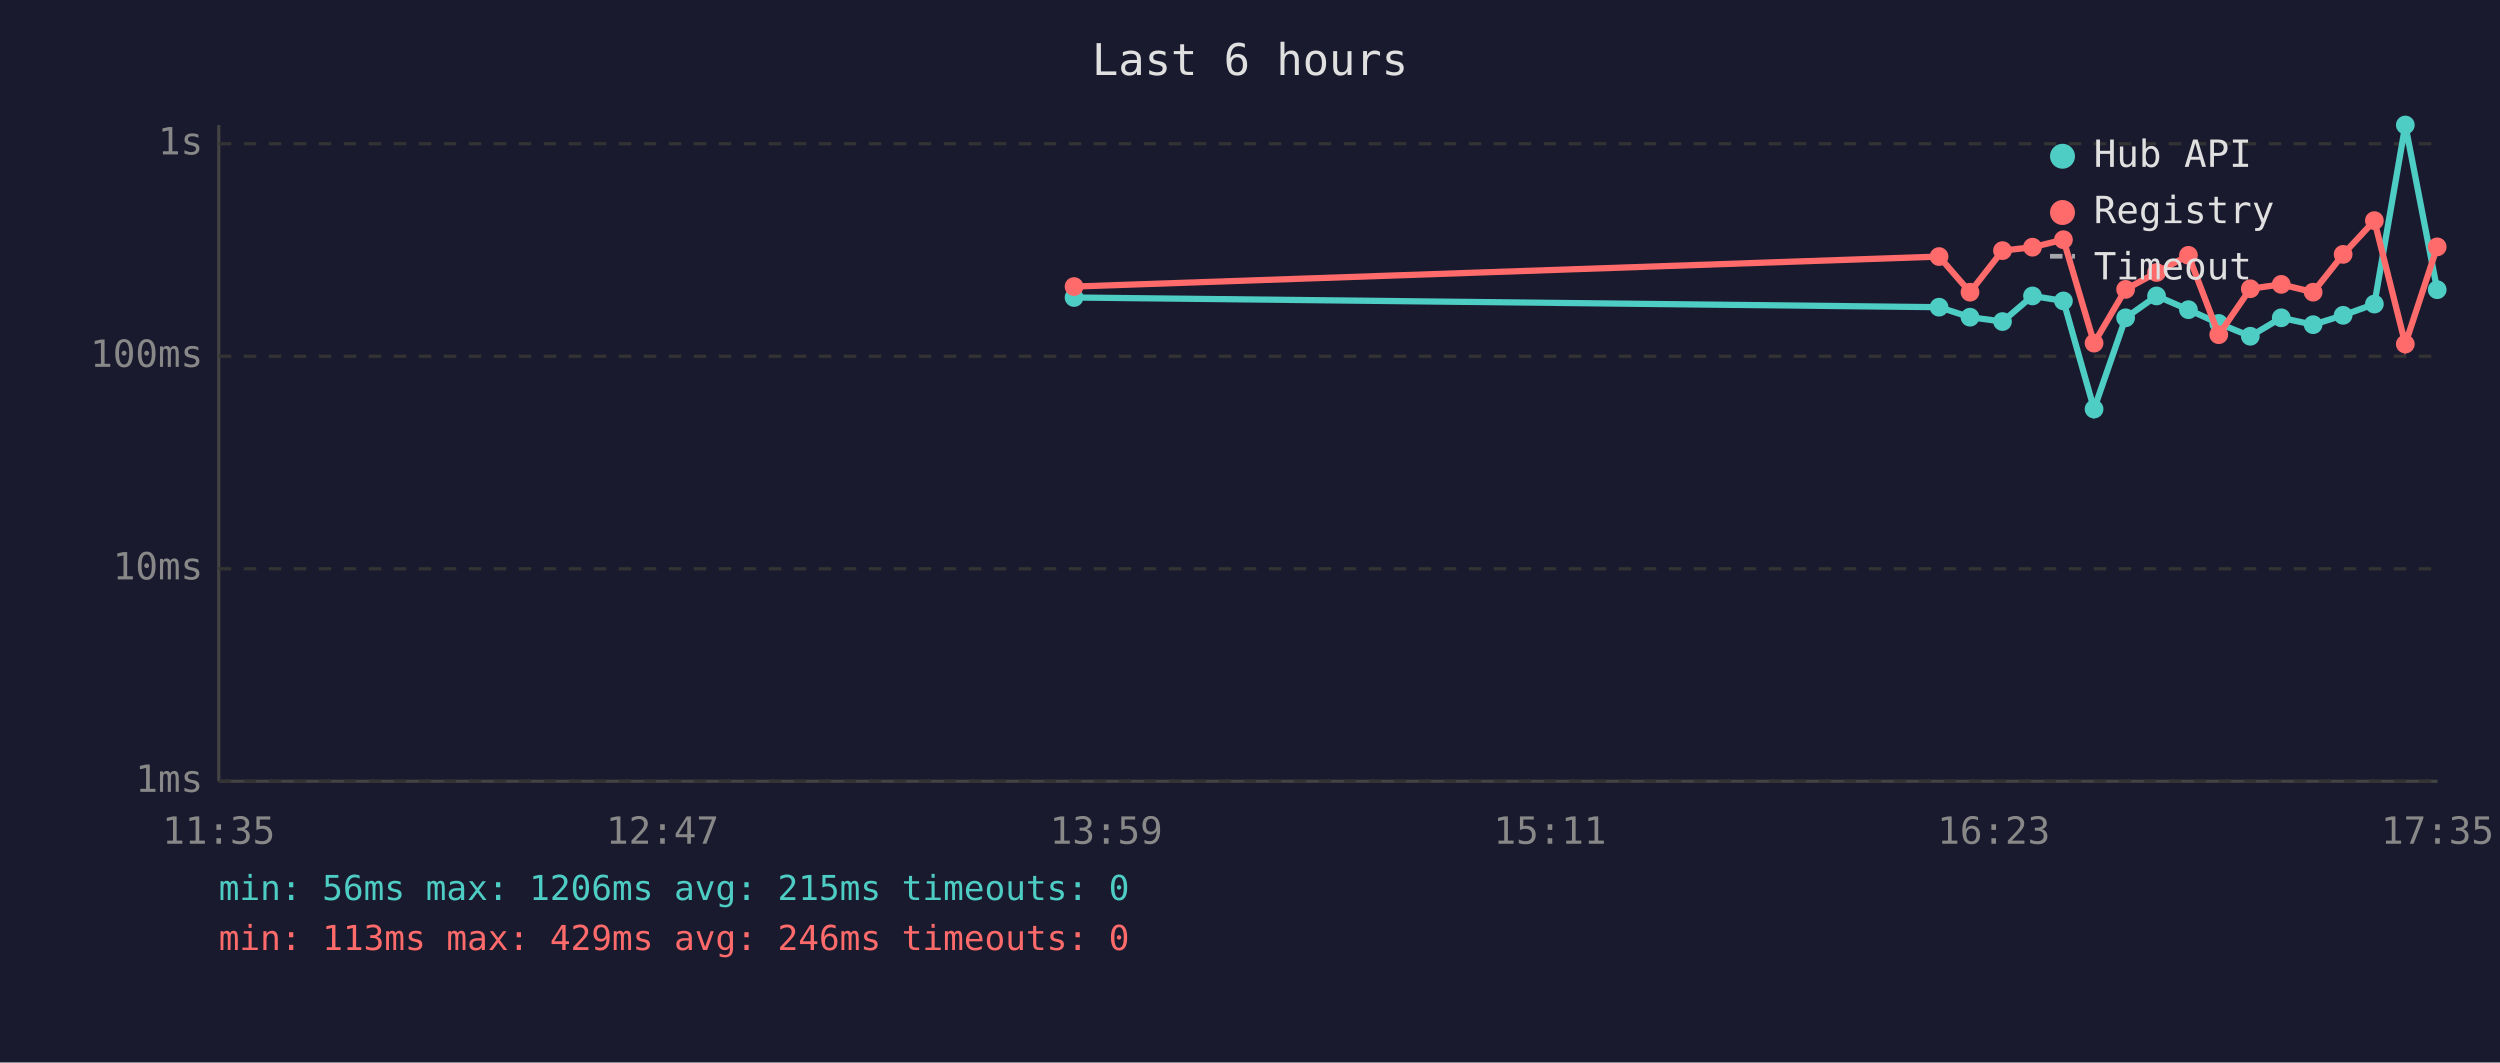
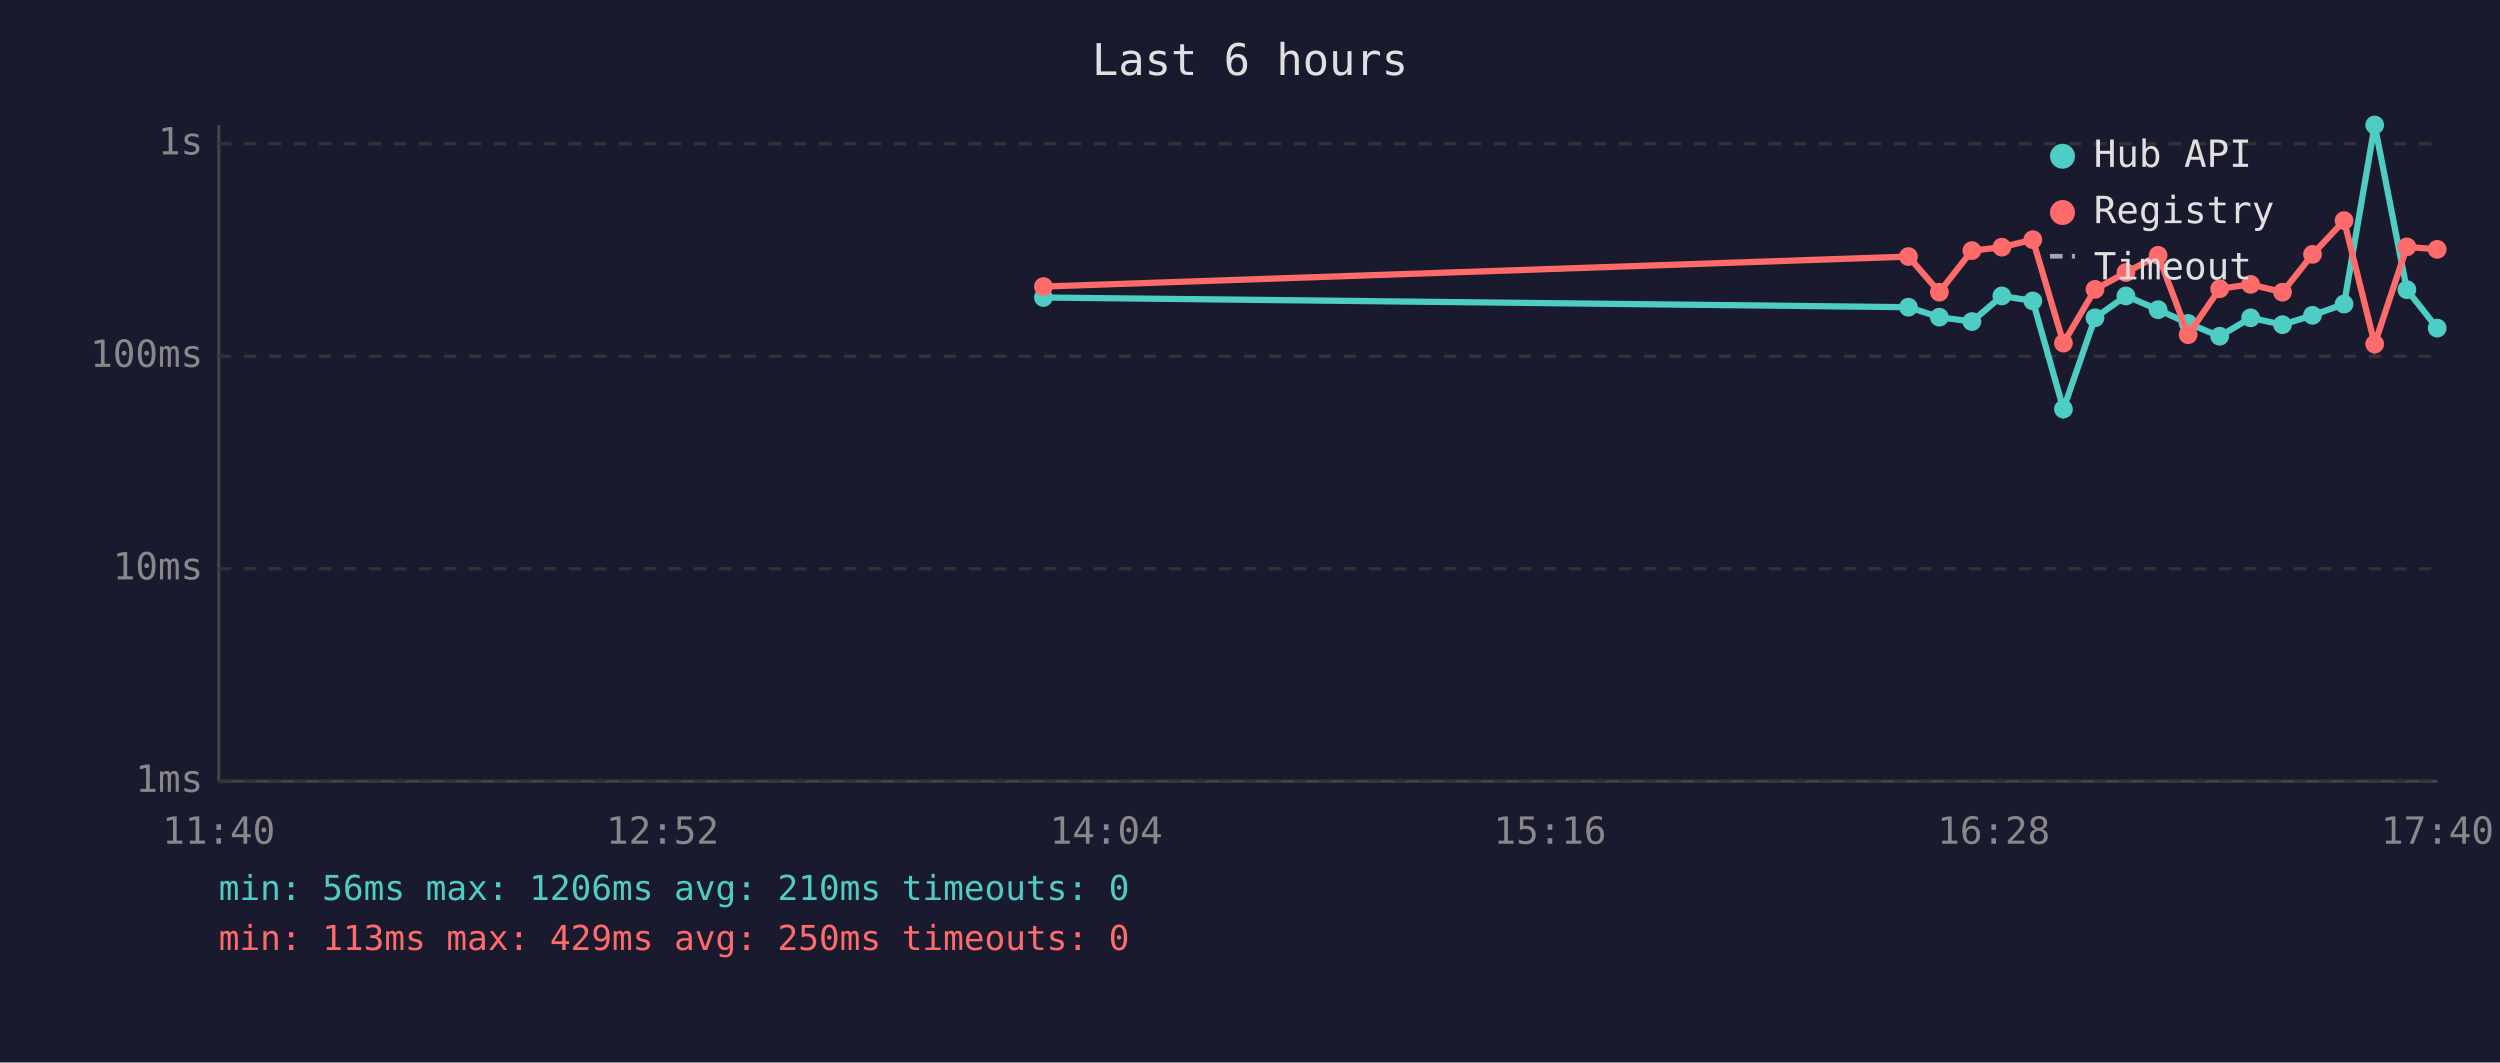
<svg xmlns="http://www.w3.org/2000/svg" viewBox="0 0 800 340" font-family="monospace" font-size="12">
  <rect width="800" height="340" fill="#1a1a2e" />
  <text x="400" y="24" fill="#e0e0e0" font-size="14" text-anchor="middle">Last 6 hours</text>
  <line x1="70" y1="40" x2="70" y2="250" stroke="#444" stroke-width="1" />
  <line x1="70" y1="250" x2="780" y2="250" stroke="#444" stroke-width="1" />
  <line x1="70" y1="250" x2="780" y2="250" stroke="#333" stroke-width="1" stroke-dasharray="4" />
  <text x="65" y="250" fill="#888" text-anchor="end" dominant-baseline="middle">1ms</text>
  <line x1="70" y1="182" x2="780" y2="182" stroke="#333" stroke-width="1" stroke-dasharray="4" />
  <text x="65" y="182" fill="#888" text-anchor="end" dominant-baseline="middle">10ms</text>
  <line x1="70" y1="114" x2="780" y2="114" stroke="#333" stroke-width="1" stroke-dasharray="4" />
  <text x="65" y="114" fill="#888" text-anchor="end" dominant-baseline="middle">100ms</text>
  <line x1="70" y1="46" x2="780" y2="46" stroke="#333" stroke-width="1" stroke-dasharray="4" />
  <text x="65" y="46" fill="#888" text-anchor="end" dominant-baseline="middle">1s</text>
-   <text x="70" y="270" fill="#888" text-anchor="middle">11:35</text>
-   <text x="212" y="270" fill="#888" text-anchor="middle">12:47</text>
-   <text x="354" y="270" fill="#888" text-anchor="middle">13:59</text>
-   <text x="496" y="270" fill="#888" text-anchor="middle">15:11</text>
-   <text x="638" y="270" fill="#888" text-anchor="middle">16:23</text>
-   <text x="780" y="270" fill="#888" text-anchor="middle">17:35</text>
-   <polyline points="343.7,95.2 620.5,98.3 630.4,101.5 640.8,102.9 650.4,94.7 660.3,96.3 670.1,130.9 680.2,101.7 690.1,94.7 700.3,99.1 710.0,103.5 720.1,107.6 730.0,101.7 740.2,103.9 749.8,100.9 759.8,97.3 769.7,40.0 779.9,92.7" fill="none" stroke="#4ecdc4" stroke-width="2" opacity="1" />
-   <circle cx="343.7" cy="95.2" r="3" fill="#4ecdc4" />
-   <circle cx="620.5" cy="98.3" r="3" fill="#4ecdc4" />
-   <circle cx="630.4" cy="101.5" r="3" fill="#4ecdc4" />
-   <circle cx="640.8" cy="102.9" r="3" fill="#4ecdc4" />
-   <circle cx="650.4" cy="94.7" r="3" fill="#4ecdc4" />
-   <circle cx="660.3" cy="96.3" r="3" fill="#4ecdc4" />
-   <circle cx="670.1" cy="130.9" r="3" fill="#4ecdc4" />
-   <circle cx="680.2" cy="101.7" r="3" fill="#4ecdc4" />
-   <circle cx="690.1" cy="94.7" r="3" fill="#4ecdc4" />
-   <circle cx="700.3" cy="99.1" r="3" fill="#4ecdc4" />
-   <circle cx="710.0" cy="103.5" r="3" fill="#4ecdc4" />
-   <circle cx="720.1" cy="107.6" r="3" fill="#4ecdc4" />
-   <circle cx="730.0" cy="101.7" r="3" fill="#4ecdc4" />
-   <circle cx="740.2" cy="103.9" r="3" fill="#4ecdc4" />
-   <circle cx="749.8" cy="100.9" r="3" fill="#4ecdc4" />
-   <circle cx="759.8" cy="97.3" r="3" fill="#4ecdc4" />
-   <circle cx="769.7" cy="40.0" r="3" fill="#4ecdc4" />
-   <circle cx="779.9" cy="92.7" r="3" fill="#4ecdc4" />
-   <polyline points="343.7,91.7 620.5,82.1 630.4,93.5 640.8,80.2 650.4,79.1 660.3,76.7 670.1,109.8 680.2,92.6 690.1,87.2 700.3,81.7 710.0,107.1 720.1,92.4 730.0,91.0 740.2,93.5 749.8,81.4 759.8,70.6 769.7,110.1 779.9,79.0" fill="none" stroke="#ff6b6b" stroke-width="2" opacity="1" />
-   <circle cx="343.7" cy="91.7" r="3" fill="#ff6b6b" />
-   <circle cx="620.5" cy="82.1" r="3" fill="#ff6b6b" />
-   <circle cx="630.4" cy="93.5" r="3" fill="#ff6b6b" />
-   <circle cx="640.8" cy="80.2" r="3" fill="#ff6b6b" />
-   <circle cx="650.4" cy="79.1" r="3" fill="#ff6b6b" />
-   <circle cx="660.3" cy="76.7" r="3" fill="#ff6b6b" />
-   <circle cx="670.1" cy="109.8" r="3" fill="#ff6b6b" />
-   <circle cx="680.2" cy="92.6" r="3" fill="#ff6b6b" />
-   <circle cx="690.1" cy="87.2" r="3" fill="#ff6b6b" />
-   <circle cx="700.3" cy="81.7" r="3" fill="#ff6b6b" />
-   <circle cx="710.0" cy="107.1" r="3" fill="#ff6b6b" />
-   <circle cx="720.1" cy="92.4" r="3" fill="#ff6b6b" />
-   <circle cx="730.0" cy="91.0" r="3" fill="#ff6b6b" />
-   <circle cx="740.2" cy="93.5" r="3" fill="#ff6b6b" />
-   <circle cx="749.8" cy="81.4" r="3" fill="#ff6b6b" />
-   <circle cx="759.8" cy="70.6" r="3" fill="#ff6b6b" />
-   <circle cx="769.7" cy="110.1" r="3" fill="#ff6b6b" />
-   <circle cx="779.9" cy="79.0" r="3" fill="#ff6b6b" />
+   <text x="70" y="270" fill="#888" text-anchor="middle">11:40</text>
+   <text x="212" y="270" fill="#888" text-anchor="middle">12:52</text>
+   <text x="354" y="270" fill="#888" text-anchor="middle">14:04</text>
+   <text x="496" y="270" fill="#888" text-anchor="middle">15:16</text>
+   <text x="638" y="270" fill="#888" text-anchor="middle">16:28</text>
+   <text x="780" y="270" fill="#888" text-anchor="middle">17:40</text>
+   <polyline points="333.9,95.2 610.7,98.3 620.6,101.5 631.0,102.9 640.6,94.7 650.5,96.3 660.3,130.9 670.4,101.7 680.3,94.7 690.6,99.1 700.2,103.5 710.3,107.6 720.2,101.7 730.4,103.9 740.0,100.9 750.1,97.3 759.9,40.0 770.2,92.7 779.9,105.0" fill="none" stroke="#4ecdc4" stroke-width="2" opacity="1" />
+   <circle cx="333.9" cy="95.2" r="3" fill="#4ecdc4" />
+   <circle cx="610.7" cy="98.3" r="3" fill="#4ecdc4" />
+   <circle cx="620.6" cy="101.5" r="3" fill="#4ecdc4" />
+   <circle cx="631.0" cy="102.9" r="3" fill="#4ecdc4" />
+   <circle cx="640.6" cy="94.7" r="3" fill="#4ecdc4" />
+   <circle cx="650.5" cy="96.3" r="3" fill="#4ecdc4" />
+   <circle cx="660.3" cy="130.9" r="3" fill="#4ecdc4" />
+   <circle cx="670.4" cy="101.7" r="3" fill="#4ecdc4" />
+   <circle cx="680.3" cy="94.7" r="3" fill="#4ecdc4" />
+   <circle cx="690.6" cy="99.1" r="3" fill="#4ecdc4" />
+   <circle cx="700.2" cy="103.5" r="3" fill="#4ecdc4" />
+   <circle cx="710.3" cy="107.6" r="3" fill="#4ecdc4" />
+   <circle cx="720.2" cy="101.7" r="3" fill="#4ecdc4" />
+   <circle cx="730.4" cy="103.9" r="3" fill="#4ecdc4" />
+   <circle cx="740.0" cy="100.9" r="3" fill="#4ecdc4" />
+   <circle cx="750.1" cy="97.3" r="3" fill="#4ecdc4" />
+   <circle cx="759.9" cy="40.0" r="3" fill="#4ecdc4" />
+   <circle cx="770.2" cy="92.7" r="3" fill="#4ecdc4" />
+   <circle cx="779.9" cy="105.0" r="3" fill="#4ecdc4" />
+   <polyline points="333.9,91.7 610.7,82.1 620.6,93.5 631.0,80.2 640.6,79.1 650.5,76.7 660.3,109.8 670.4,92.6 680.3,87.2 690.6,81.7 700.2,107.1 710.3,92.4 720.2,91.0 730.4,93.5 740.0,81.4 750.1,70.6 759.9,110.1 770.2,79.0 779.9,79.8" fill="none" stroke="#ff6b6b" stroke-width="2" opacity="1" />
+   <circle cx="333.9" cy="91.7" r="3" fill="#ff6b6b" />
+   <circle cx="610.7" cy="82.1" r="3" fill="#ff6b6b" />
+   <circle cx="620.6" cy="93.5" r="3" fill="#ff6b6b" />
+   <circle cx="631.0" cy="80.2" r="3" fill="#ff6b6b" />
+   <circle cx="640.6" cy="79.1" r="3" fill="#ff6b6b" />
+   <circle cx="650.5" cy="76.7" r="3" fill="#ff6b6b" />
+   <circle cx="660.3" cy="109.8" r="3" fill="#ff6b6b" />
+   <circle cx="670.4" cy="92.6" r="3" fill="#ff6b6b" />
+   <circle cx="680.3" cy="87.2" r="3" fill="#ff6b6b" />
+   <circle cx="690.6" cy="81.7" r="3" fill="#ff6b6b" />
+   <circle cx="700.2" cy="107.1" r="3" fill="#ff6b6b" />
+   <circle cx="710.3" cy="92.4" r="3" fill="#ff6b6b" />
+   <circle cx="720.2" cy="91.0" r="3" fill="#ff6b6b" />
+   <circle cx="730.4" cy="93.5" r="3" fill="#ff6b6b" />
+   <circle cx="740.0" cy="81.4" r="3" fill="#ff6b6b" />
+   <circle cx="750.1" cy="70.6" r="3" fill="#ff6b6b" />
+   <circle cx="759.9" cy="110.1" r="3" fill="#ff6b6b" />
+   <circle cx="770.2" cy="79.0" r="3" fill="#ff6b6b" />
+   <circle cx="779.9" cy="79.8" r="3" fill="#ff6b6b" />
  <circle cx="660" cy="50" r="4" fill="#4ecdc4" />
  <text x="670" y="50" fill="#e0e0e0" dominant-baseline="middle">Hub API</text>
  <circle cx="660" cy="68" r="4" fill="#ff6b6b" />
  <text x="670" y="68" fill="#e0e0e0" dominant-baseline="middle">Registry</text>
  <line x1="656" y1="82" x2="664" y2="82" stroke="#e0e0e0" stroke-width="1.5" stroke-dasharray="4,3" opacity="0.7" />
  <text x="670" y="86" fill="#e0e0e0" dominant-baseline="middle">Timeout</text>
-   <text x="70" y="288" fill="#4ecdc4" font-size="11">min: 56ms  max: 1206ms  avg: 215ms  timeouts: 0</text>
-   <text x="70" y="304" fill="#ff6b6b" font-size="11">min: 113ms  max: 429ms  avg: 246ms  timeouts: 0</text>
+   <text x="70" y="288" fill="#4ecdc4" font-size="11">min: 56ms  max: 1206ms  avg: 210ms  timeouts: 0</text>
+   <text x="70" y="304" fill="#ff6b6b" font-size="11">min: 113ms  max: 429ms  avg: 250ms  timeouts: 0</text>
</svg>
